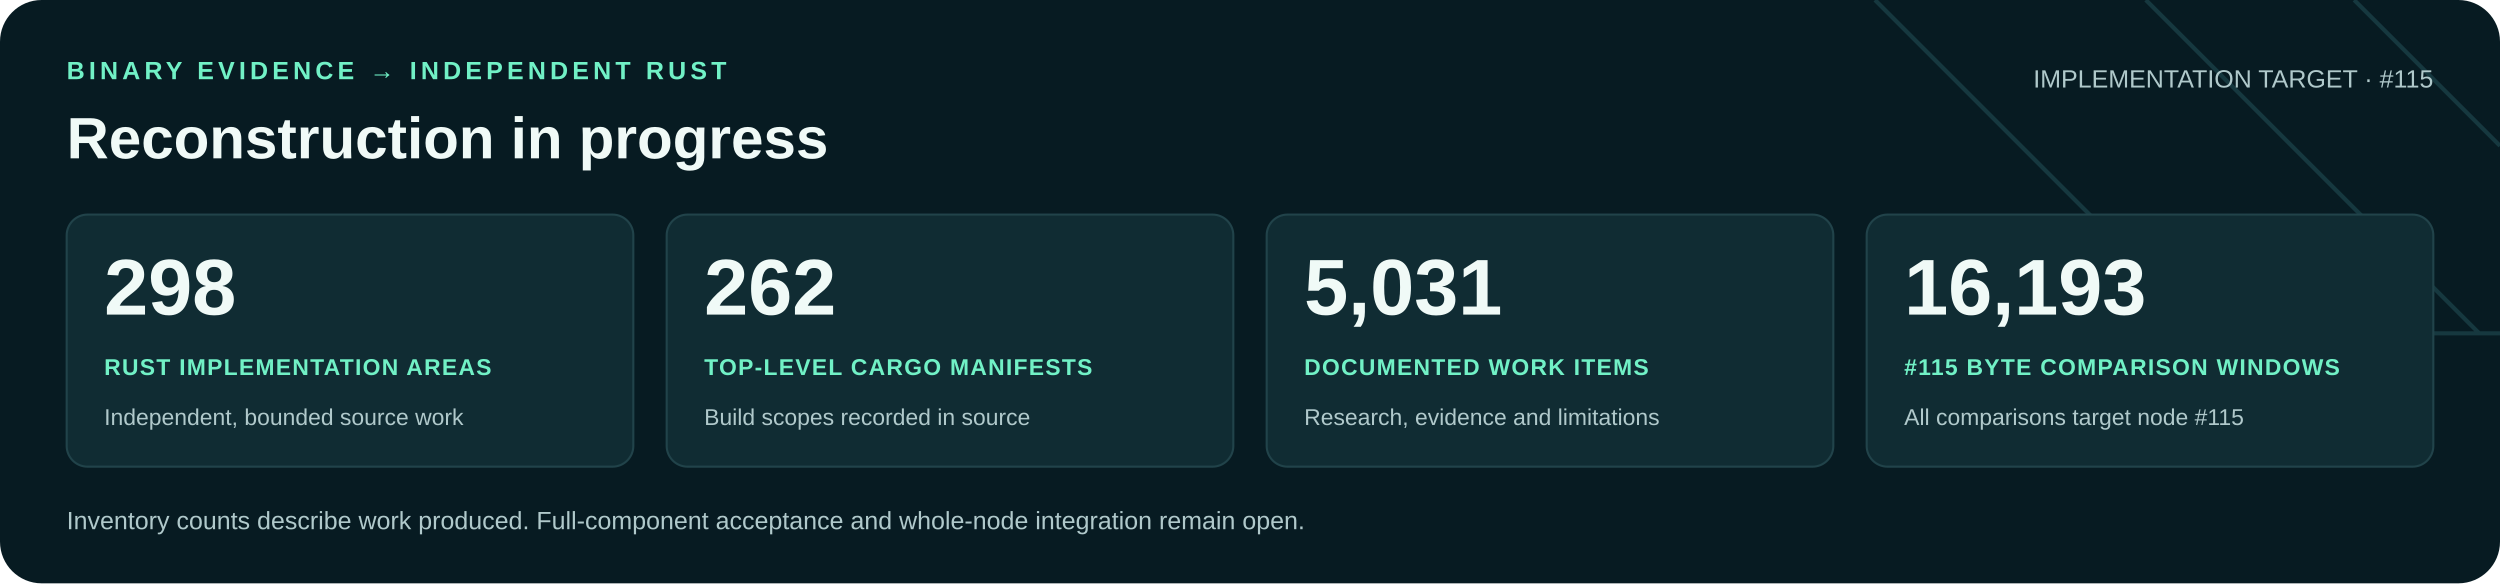
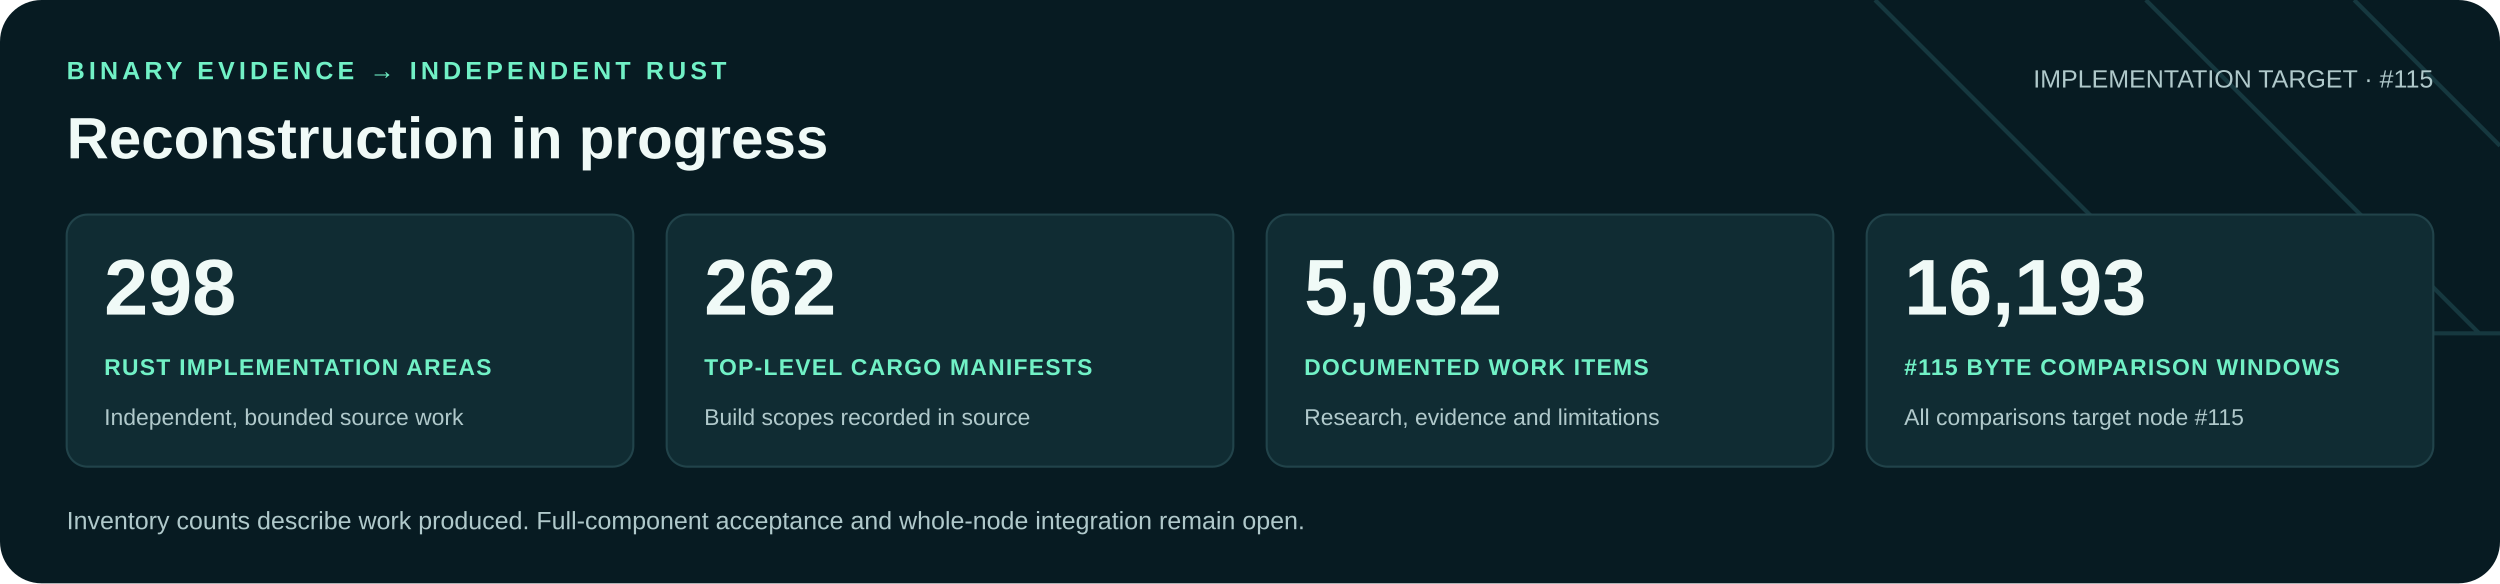
<svg xmlns="http://www.w3.org/2000/svg" width="1200" height="280" viewBox="0 0 1200 280" role="img" aria-labelledby="title desc">
  <rect width="1200" height="280" rx="20" fill="#071b22" />
  <path d="M900 0 1060 160H1200M1030 0 1190 160M1130 0 1200 70" fill="none" stroke="#16383f" stroke-width="2" />
  <g font-family="Arial, Helvetica, sans-serif">
    <text x="32" y="38" fill="#71f1c6" font-size="12" font-weight="700" letter-spacing="2">BINARY EVIDENCE → INDEPENDENT RUST</text>
    <text x="32" y="76" fill="#f0faf7" font-size="28" font-weight="700">Reconstruction in progress</text>
    <text x="1168" y="42" text-anchor="end" fill="#b0c9cb" font-size="12">IMPLEMENTATION TARGET · #115</text>
    <rect x="32" y="103" width="272" height="121" rx="10" fill="#102c33" stroke="#21434a" />
    <text x="50" y="151" fill="#f0faf7" font-size="38" font-weight="700">298</text>
    <text x="50" y="180" fill="#71f1c6" font-size="11" font-weight="700" letter-spacing=".6">RUST IMPLEMENTATION AREAS</text>
    <text x="50" y="204" fill="#b0c9cb" font-size="11">Independent, bounded source work</text>
    <rect x="320" y="103" width="272" height="121" rx="10" fill="#102c33" stroke="#21434a" />
    <text x="338" y="151" fill="#f0faf7" font-size="38" font-weight="700">262</text>
    <text x="338" y="180" fill="#71f1c6" font-size="11" font-weight="700" letter-spacing=".6">TOP-LEVEL CARGO MANIFESTS</text>
    <text x="338" y="204" fill="#b0c9cb" font-size="11">Build scopes recorded in source</text>
    <rect x="608" y="103" width="272" height="121" rx="10" fill="#102c33" stroke="#21434a" />
-     <text x="626" y="151" fill="#f0faf7" font-size="38" font-weight="700">5,031</text>
+     <text x="626" y="151" fill="#f0faf7" font-size="38" font-weight="700">5,032</text>
    <text x="626" y="180" fill="#71f1c6" font-size="11" font-weight="700" letter-spacing=".6">DOCUMENTED WORK ITEMS</text>
    <text x="626" y="204" fill="#b0c9cb" font-size="11">Research, evidence and limitations</text>
    <rect x="896" y="103" width="272" height="121" rx="10" fill="#102c33" stroke="#21434a" />
    <text x="914" y="151" fill="#f0faf7" font-size="38" font-weight="700">16,193</text>
    <text x="914" y="180" fill="#71f1c6" font-size="11" font-weight="700" letter-spacing=".6">#115 BYTE COMPARISON WINDOWS</text>
    <text x="914" y="204" fill="#b0c9cb" font-size="11">All comparisons target node #115</text>
    <text x="32" y="254" fill="#b0c9cb" font-size="12">Inventory counts describe work produced. Full-component acceptance and whole-node integration remain open.</text>
  </g>
</svg>
